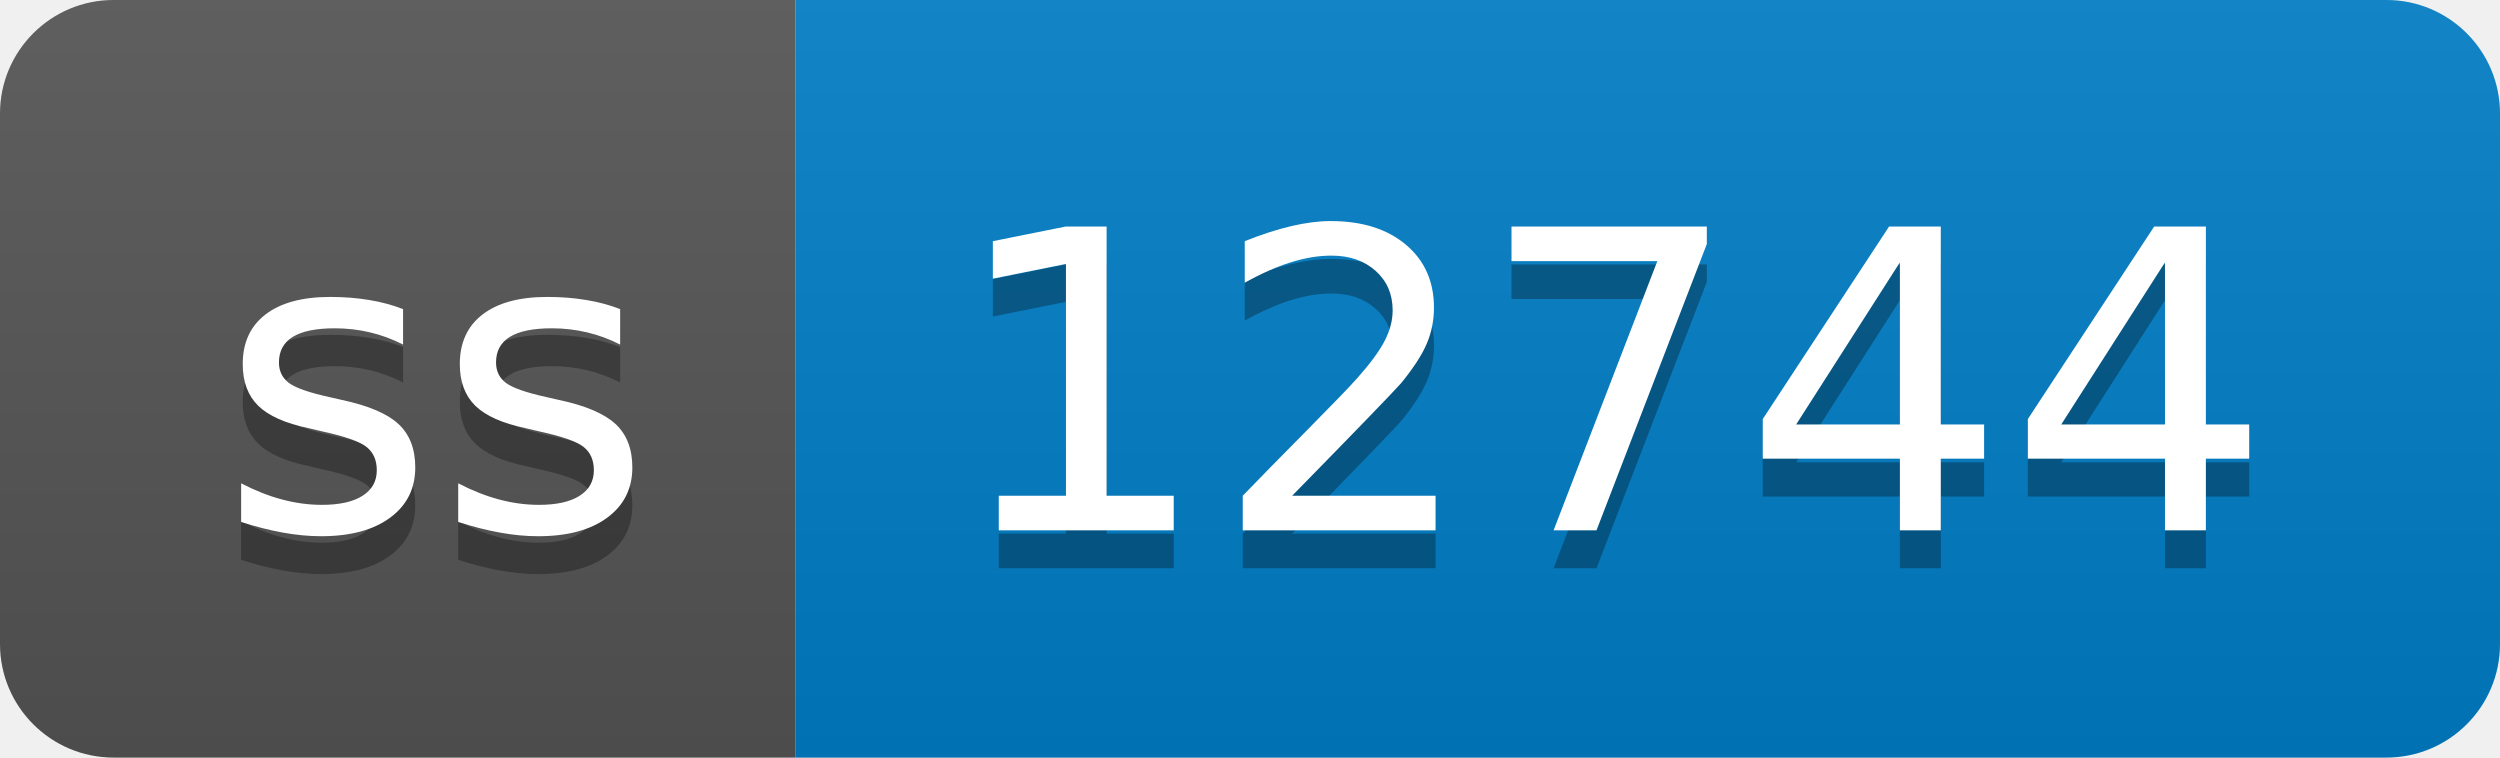
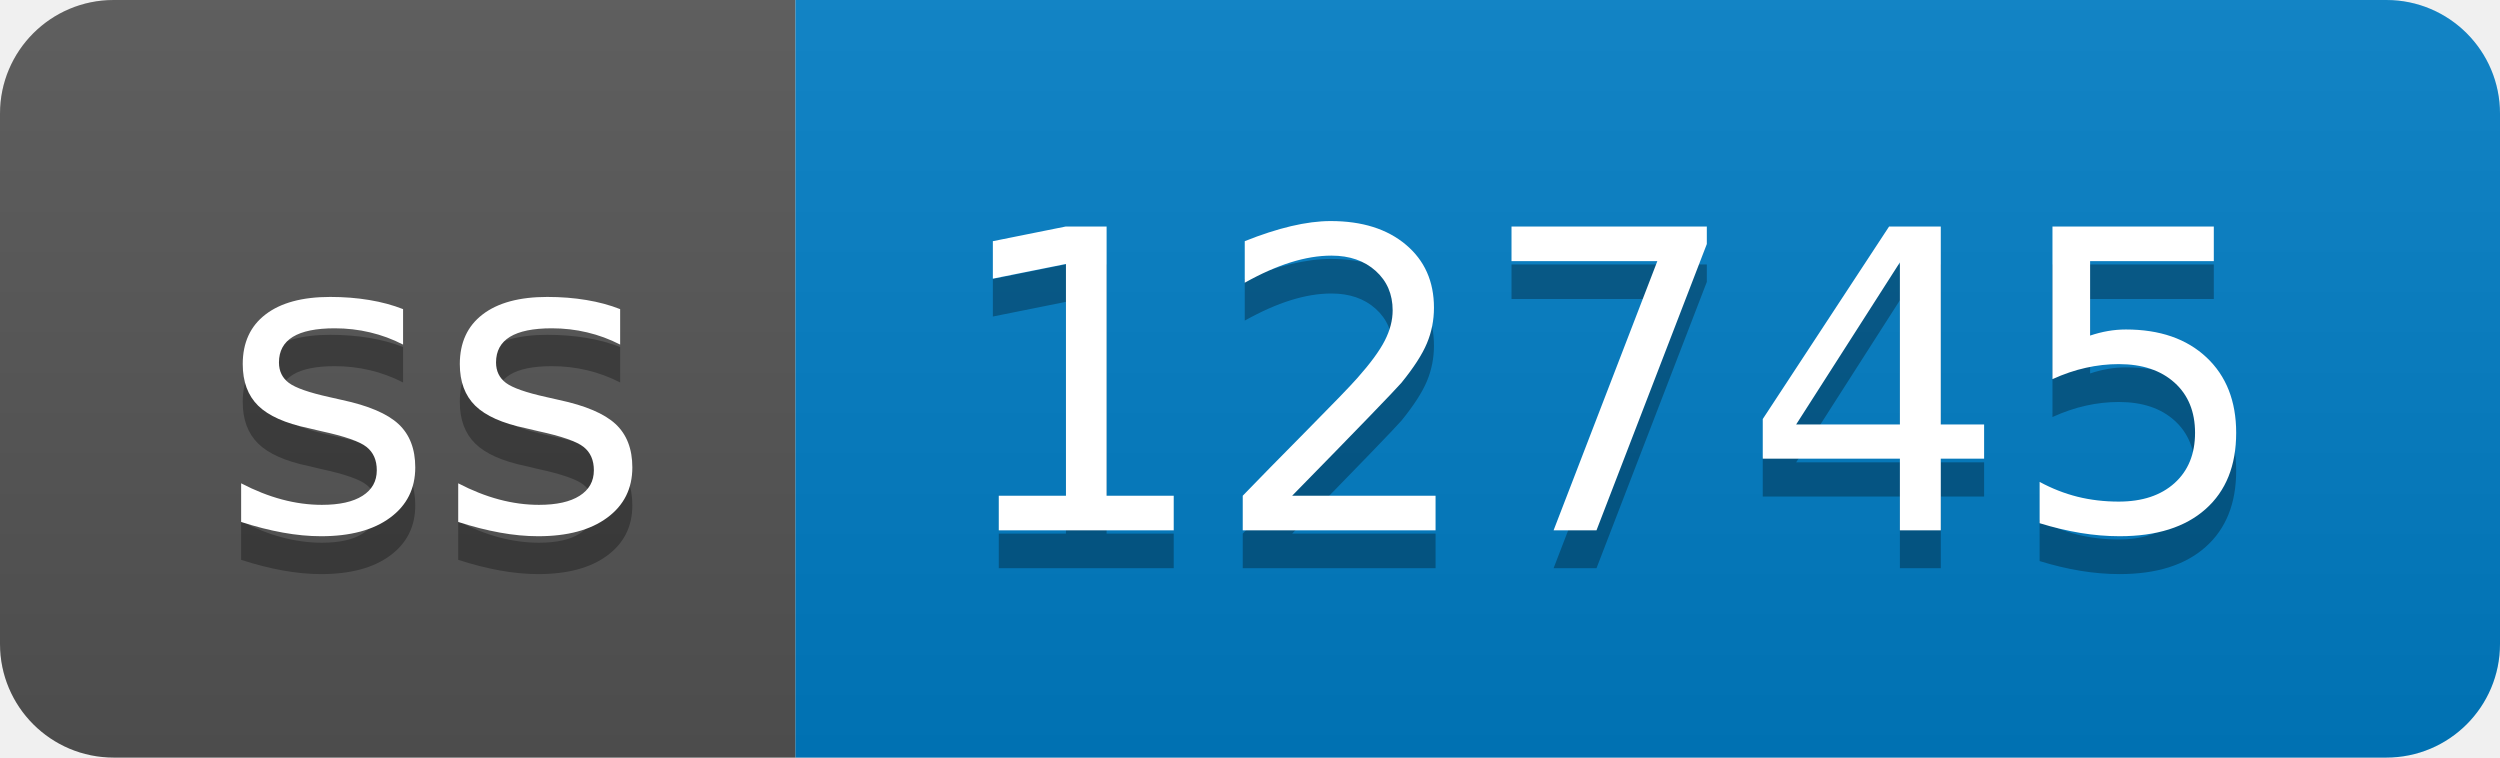
- <svg xmlns="http://www.w3.org/2000/svg" width="66" height="20" role="img" aria-label="ss: 12744">
+ <svg xmlns="http://www.w3.org/2000/svg" width="66" height="20" role="img" aria-label="ss: 12745">
  <linearGradient id="s" x2="0" y2="100%">
    <stop offset="0" stop-color="#bbb" stop-opacity=".1" />
    <stop offset="1" stop-opacity=".1" />
  </linearGradient>
  <clipPath id="r">
    <rect width="66" height="20" rx="3" fill="#fff" />
  </clipPath>
  <g clip-path="url(#r)">
    <rect width="21" height="20" fill="#555" />
    <rect x="21" width="45" height="20" fill="#007ec6" />
    <rect width="66" height="20" fill="url(#s)" />
  </g>
  <g fill="#fff" text-anchor="middle" font-family="Verdana,Geneva,DejaVu Sans,sans-serif" text-rendering="geometricPrecision" font-size="110">
    <text aria-hidden="true" x="115" y="150" fill="#010101" fill-opacity=".3" transform="scale(.1)" textLength="110">ss</text>
    <text x="115" y="140" transform="scale(.1)" fill="#fff" textLength="110">ss</text>
-     <text aria-hidden="true" x="425" y="150" fill="#010101" fill-opacity=".3" transform="scale(.1)" textLength="350">12744</text>
-     <text x="425" y="140" transform="scale(.1)" fill="#fff" textLength="350">12744</text>
+     <text aria-hidden="true" x="425" y="150" fill="#010101" fill-opacity=".3" transform="scale(.1)" textLength="350">12745</text>
+     <text x="425" y="140" transform="scale(.1)" fill="#fff" textLength="350">12745</text>
  </g>
</svg>
